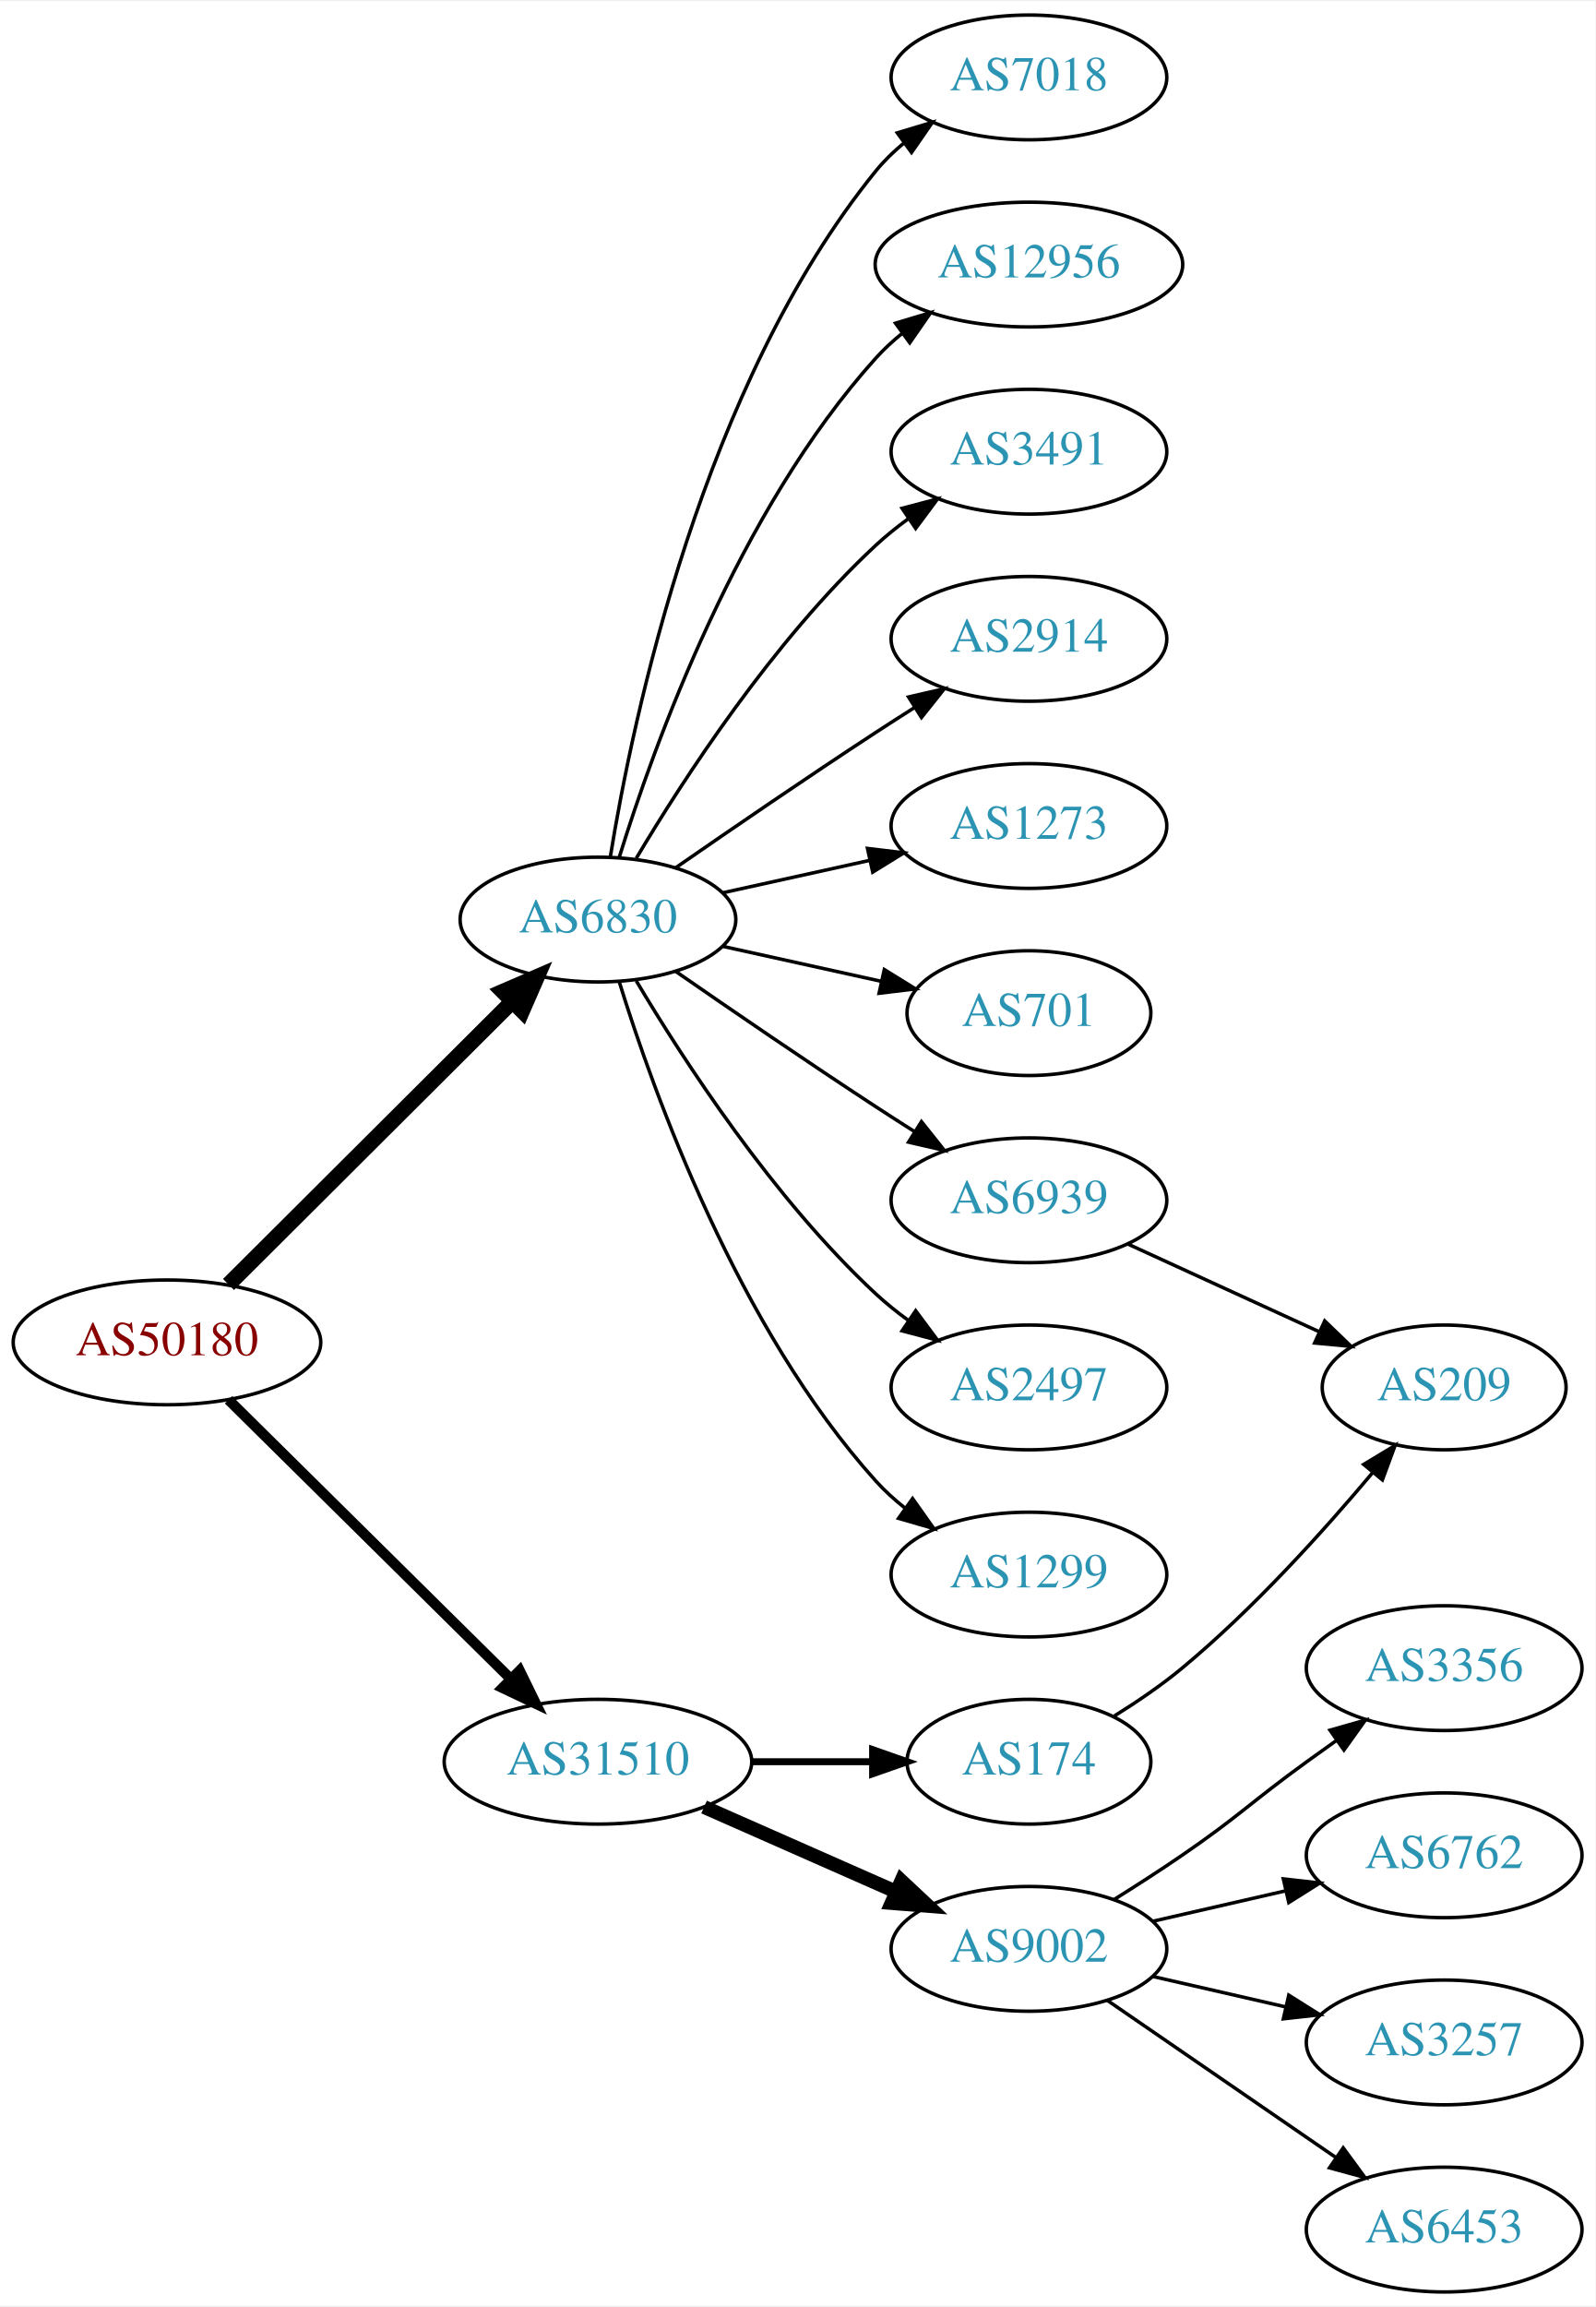
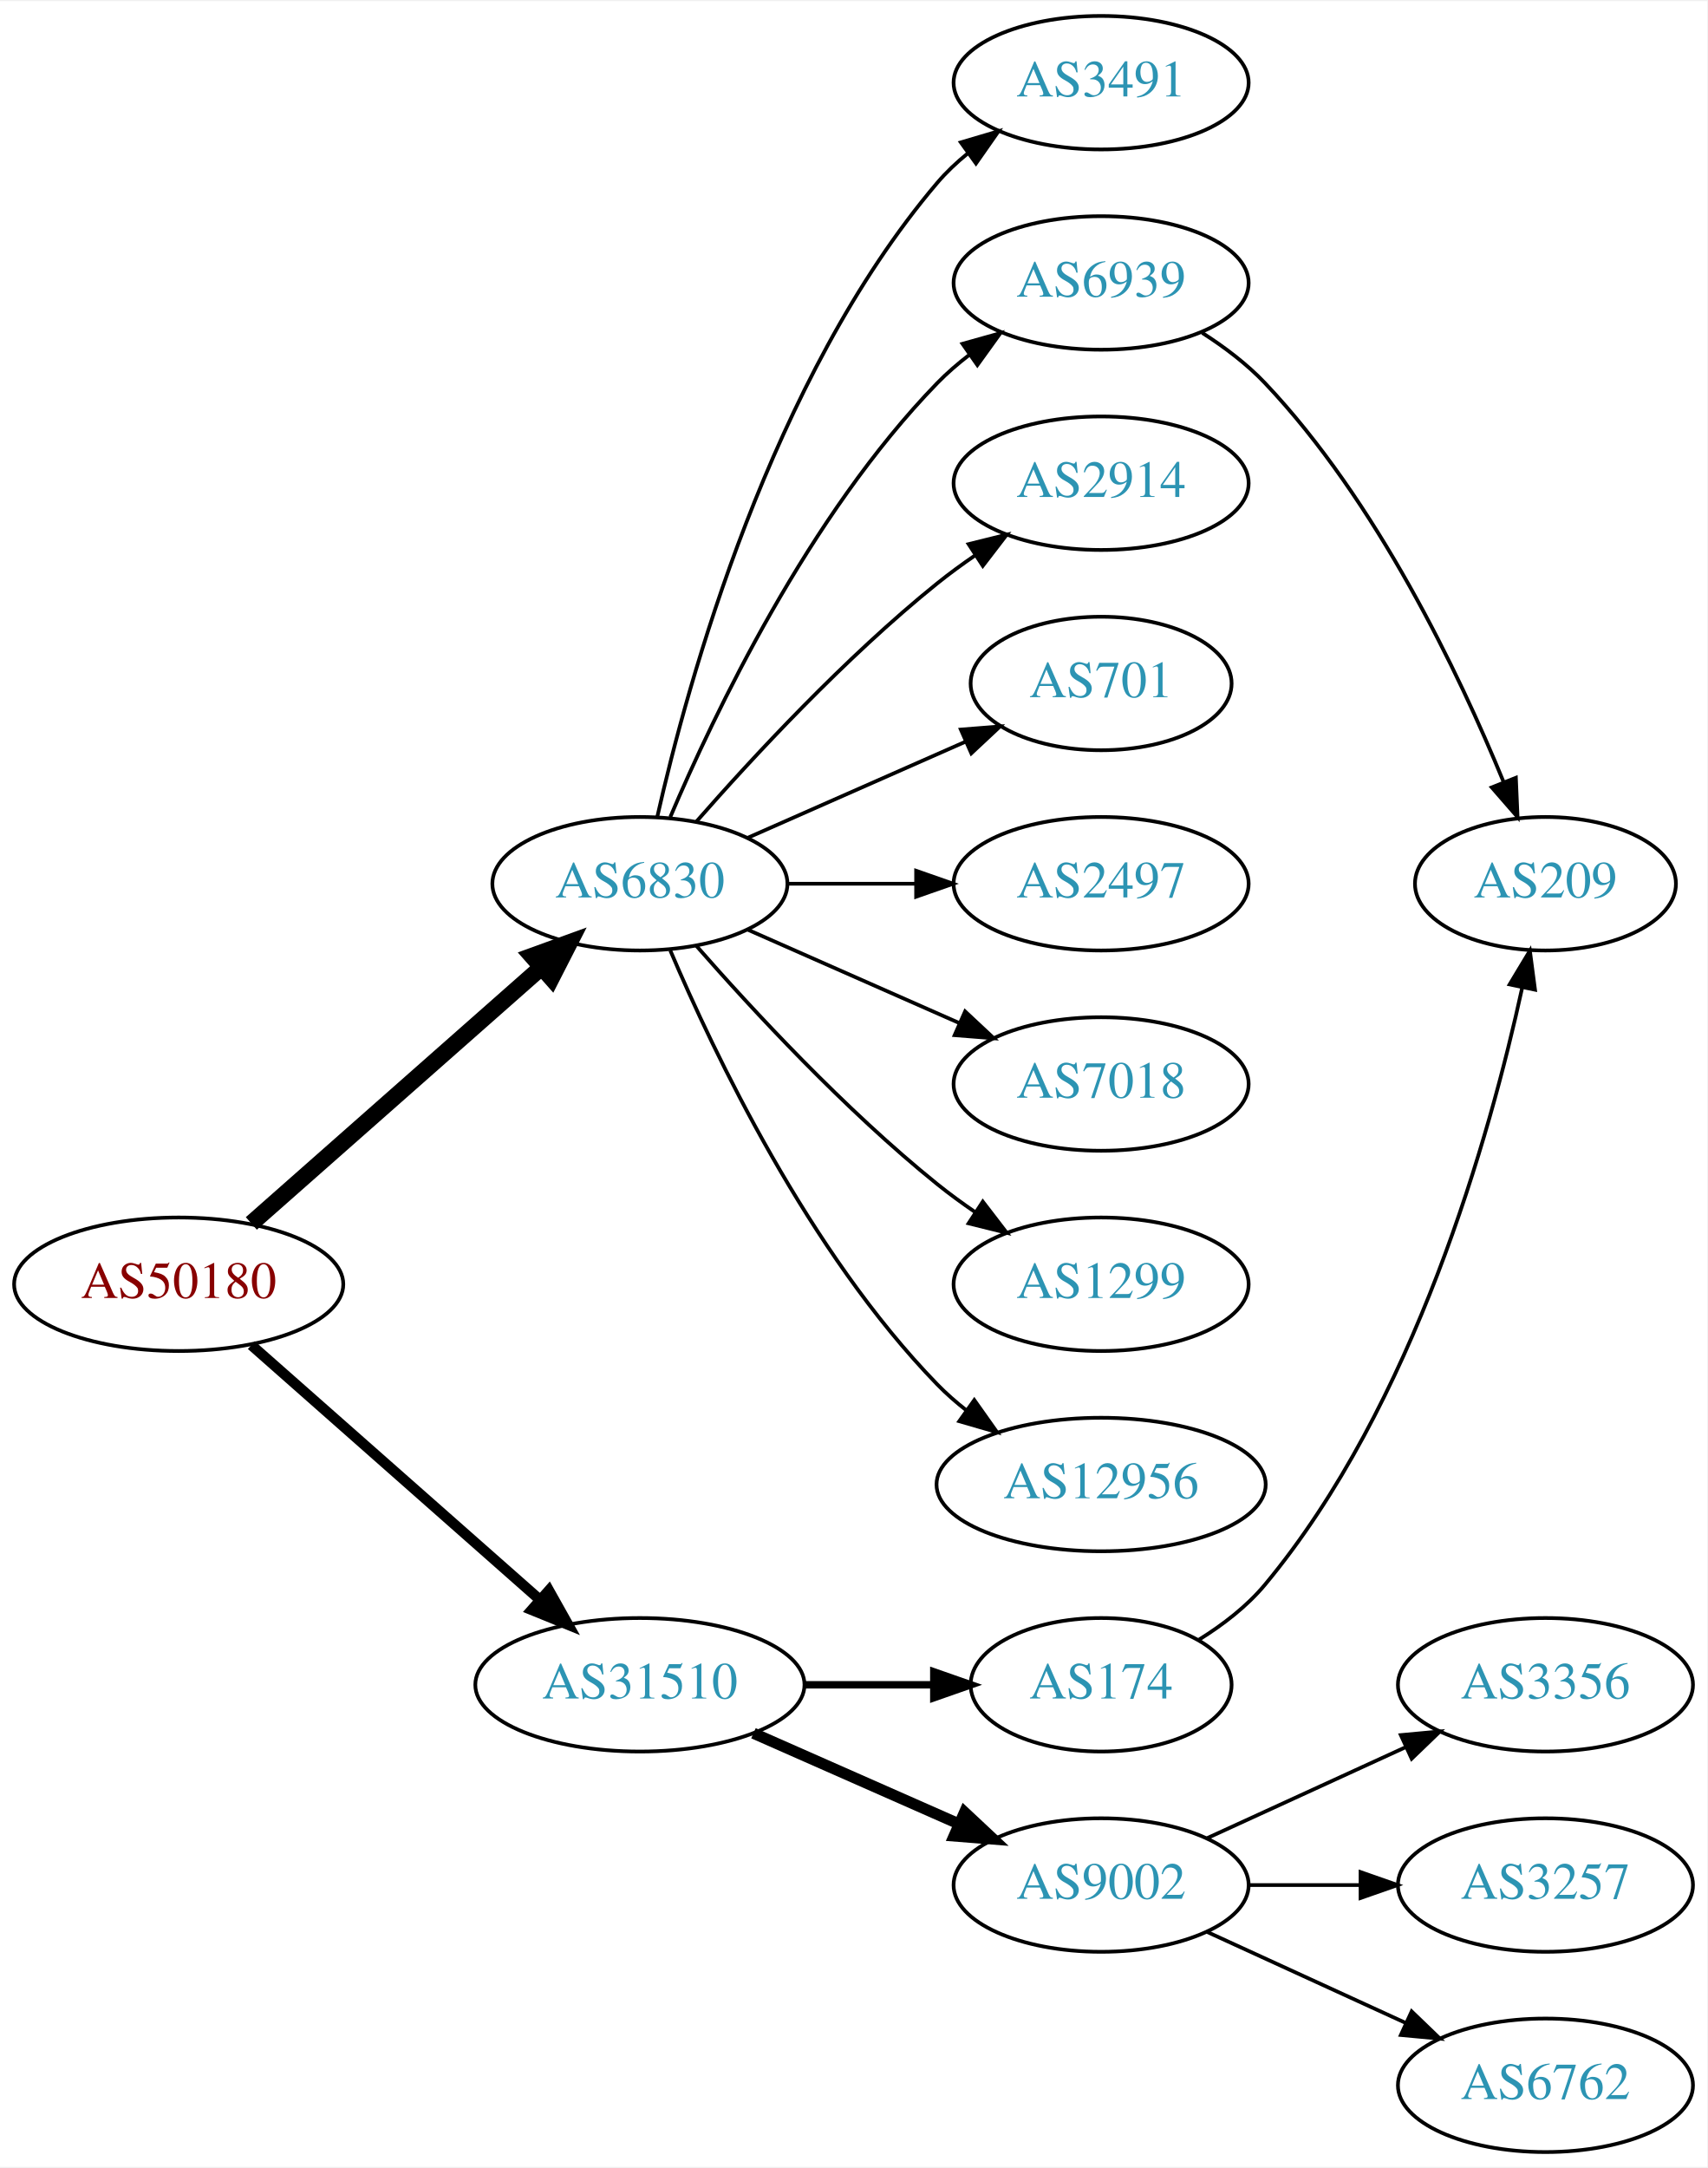
- <svg xmlns="http://www.w3.org/2000/svg" xmlns:xlink="http://www.w3.org/1999/xlink" width="460pt" height="665pt" viewBox="0.00 0.00 460.47 665.00">
-   <g id="graph0" class="graph" transform="scale(1 1) rotate(0) translate(4 661)">
-     <polygon fill="white" stroke="none" points="-4,4 -4,-661 456.469,-661 456.469,4 -4,4" />
+ <svg xmlns="http://www.w3.org/2000/svg" xmlns:xlink="http://www.w3.org/1999/xlink" width="460pt" height="584pt" viewBox="0.00 0.00 460.47 584.00">
+   <g id="graph0" class="graph" transform="scale(1 1) rotate(0) translate(4 580)">
+     <polygon fill="white" stroke="none" points="-4,4 -4,-580 456.469,-580 456.469,4 -4,4" />
    <g id="node1" class="node">
      <g id="a_node1">
        <a xlink:href="/asn/50180" xlink:title="AS50180 ~ MED-EL-AS [AT]">
-           <ellipse fill="#ffffff" stroke="black" cx="44.196" cy="-274" rx="44.393" ry="18" />
-           <text text-anchor="middle" x="44.196" y="-270.3" font-family="Times,serif" font-size="14.00" fill="#880000">AS50180</text>
+           <ellipse fill="#ffffff" stroke="black" cx="44.196" cy="-234" rx="44.393" ry="18" />
+           <text text-anchor="middle" x="44.196" y="-230.3" font-family="Times,serif" font-size="14.00" fill="#880000">AS50180</text>
        </a>
      </g>
    </g>
    <g id="node2" class="node">
      <g id="a_node2">
        <a xlink:href="/asn/6830" xlink:title="AS6830 ~ LGI-UPC [AT]">
-           <ellipse fill="#ffffff" stroke="black" cx="168.588" cy="-396" rx="39.794" ry="18" />
-           <text text-anchor="middle" x="168.588" y="-392.3" font-family="Times,serif" font-size="14.00" fill="#2c94b3">AS6830</text>
+           <ellipse fill="#ffffff" stroke="black" cx="168.588" cy="-342" rx="39.794" ry="18" />
+           <text text-anchor="middle" x="168.588" y="-338.3" font-family="Times,serif" font-size="14.00" fill="#2c94b3">AS6830</text>
        </a>
      </g>
    </g>
    <g id="edge1" class="edge">
-       <path fill="none" stroke="black" stroke-width="4.5" d="M61.958,-290.708C83.107,-311.789 119.618,-348.183 143.687,-372.175" />
-       <polygon fill="black" stroke="black" stroke-width="4.5" points="141.167,-375.223 151.029,-379.494 146.727,-369.646 141.167,-375.223" />
+       <path fill="none" stroke="black" stroke-width="4.5" d="M63.785,-250.403C84.602,-268.772 118.478,-298.665 141.838,-319.278" />
+       <polygon fill="black" stroke="black" stroke-width="4.5" points="139.52,-322.484 149.623,-326.148 144.73,-316.579 139.52,-322.484" />
    </g>
    <g id="node3" class="node">
      <g id="a_node3">
        <a xlink:href="/asn/31510" xlink:title="AS31510 ~ Innsbrucker Kommunalbetriebe AG [AT]">
-           <ellipse fill="#ffffff" stroke="black" cx="168.588" cy="-153" rx="44.393" ry="18" />
-           <text text-anchor="middle" x="168.588" y="-149.3" font-family="Times,serif" font-size="14.00" fill="#2c94b3">AS31510</text>
+           <ellipse fill="#ffffff" stroke="black" cx="168.588" cy="-126" rx="44.393" ry="18" />
+           <text text-anchor="middle" x="168.588" y="-122.3" font-family="Times,serif" font-size="14.00" fill="#2c94b3">AS31510</text>
        </a>
      </g>
    </g>
    <g id="edge2" class="edge">
-       <path fill="none" stroke="black" stroke-width="3" d="M61.958,-257.429C82.989,-236.637 119.21,-200.828 143.282,-177.029" />
-       <polygon fill="black" stroke="black" stroke-width="3" points="145.986,-179.279 150.636,-169.759 141.064,-174.301 145.986,-179.279" />
+       <path fill="none" stroke="black" stroke-width="2.812" d="M63.785,-217.597C84.482,-199.333 118.089,-169.678 141.434,-149.079" />
+       <polygon fill="black" stroke="black" stroke-width="2.812" points="144.043,-151.444 149.226,-142.203 139.412,-146.195 144.043,-151.444" />
    </g>
    <g id="node4" class="node">
      <g id="a_node4">
-         <a xlink:href="/asn/7018" xlink:title="AS7018 ~ AT&amp;T Services, Inc. [US]">
-           <ellipse fill="#ffffff" stroke="black" cx="292.98" cy="-639" rx="39.794" ry="18" />
-           <text text-anchor="middle" x="292.98" y="-635.3" font-family="Times,serif" font-size="14.00" fill="#2c94b3">AS7018</text>
+         <a xlink:href="/asn/3491" xlink:title="AS3491 ~ PCCW Global, Inc. [US]">
+           <ellipse fill="#ffffff" stroke="black" cx="292.98" cy="-558" rx="39.794" ry="18" />
+           <text text-anchor="middle" x="292.98" y="-554.3" font-family="Times,serif" font-size="14.00" fill="#2c94b3">AS3491</text>
        </a>
      </g>
    </g>
    <g id="edge3" class="edge">
-       <path fill="none" stroke="black" d="M172.169,-414.178C178.624,-453.997 198.695,-550.286 248.784,-612 251.153,-614.918 253.926,-617.612 256.903,-620.075" />
-       <polygon fill="black" stroke="black" points="254.978,-623.003 265.125,-626.052 259.094,-617.341 254.978,-623.003" />
+       <path fill="none" stroke="black" d="M173.282,-360.075C181.422,-396.148 203.855,-478.14 248.784,-531 251.219,-533.864 254.035,-536.521 257.04,-538.961" />
+       <polygon fill="black" stroke="black" points="255.139,-541.905 265.3,-544.906 259.228,-536.224 255.139,-541.905" />
    </g>
    <g id="node5" class="node">
      <g id="a_node5">
-         <a xlink:href="/asn/12956" xlink:title="AS12956 ~ TELXIUS [ES]">
-           <ellipse fill="#ffffff" stroke="black" cx="292.98" cy="-585" rx="44.393" ry="18" />
-           <text text-anchor="middle" x="292.98" y="-581.3" font-family="Times,serif" font-size="14.00" fill="#2c94b3">AS12956</text>
+         <a xlink:href="/asn/6939" xlink:title="AS6939 ~ Hurricane Electric LLC [US]">
+           <ellipse fill="#ffffff" stroke="black" cx="292.98" cy="-504" rx="39.794" ry="18" />
+           <text text-anchor="middle" x="292.98" y="-500.3" font-family="Times,serif" font-size="14.00" fill="#2c94b3">AS6939</text>
        </a>
      </g>
    </g>
    <g id="edge4" class="edge">
-       <path fill="none" stroke="black" d="M174.726,-413.94C184.629,-445.979 208.966,-513.812 248.784,-558 251.104,-560.575 253.726,-562.994 256.503,-565.244" />
-       <polygon fill="black" stroke="black" points="254.469,-568.092 264.618,-571.132 258.579,-562.426 254.469,-568.092" />
+       <path fill="none" stroke="black" d="M176.779,-359.975C188.546,-387.682 214.12,-441.348 248.784,-477 251.404,-479.695 254.345,-482.239 257.428,-484.608" />
+       <polygon fill="black" stroke="black" points="255.594,-487.597 265.796,-490.455 259.603,-481.859 255.594,-487.597" />
    </g>
    <g id="node6" class="node">
      <g id="a_node6">
-         <a xlink:href="/asn/3491" xlink:title="AS3491 ~ PCCW Global, Inc. [US]">
-           <ellipse fill="#ffffff" stroke="black" cx="292.98" cy="-531" rx="39.794" ry="18" />
-           <text text-anchor="middle" x="292.98" y="-527.3" font-family="Times,serif" font-size="14.00" fill="#2c94b3">AS3491</text>
+         <a xlink:href="/asn/2914" xlink:title="AS2914 ~ NTT America, Inc. [US]">
+           <ellipse fill="#ffffff" stroke="black" cx="292.98" cy="-450" rx="39.794" ry="18" />
+           <text text-anchor="middle" x="292.98" y="-446.3" font-family="Times,serif" font-size="14.00" fill="#2c94b3">AS2914</text>
        </a>
      </g>
    </g>
    <g id="edge5" class="edge">
-       <path fill="none" stroke="black" d="M179.634,-413.671C193.205,-436.472 219.137,-476.472 248.784,-504 251.691,-506.699 254.904,-509.28 258.228,-511.703" />
-       <polygon fill="black" stroke="black" points="256.363,-514.667 266.606,-517.375 260.287,-508.87 256.363,-514.667" />
+       <path fill="none" stroke="black" d="M183.74,-358.663C198.842,-375.894 223.963,-403.024 248.784,-423 252.04,-425.62 255.565,-428.192 259.149,-430.646" />
+       <polygon fill="black" stroke="black" points="257.237,-433.577 267.522,-436.121 261.068,-427.719 257.237,-433.577" />
    </g>
    <g id="node7" class="node">
      <g id="a_node7">
-         <a xlink:href="/asn/2914" xlink:title="AS2914 ~ NTT America, Inc. [US]">
-           <ellipse fill="#ffffff" stroke="black" cx="292.98" cy="-477" rx="39.794" ry="18" />
-           <text text-anchor="middle" x="292.98" y="-473.3" font-family="Times,serif" font-size="14.00" fill="#2c94b3">AS2914</text>
+         <a xlink:href="/asn/701" xlink:title="AS701 ~ UUNET [US]">
+           <ellipse fill="#ffffff" stroke="black" cx="292.98" cy="-396" rx="35.194" ry="18" />
+           <text text-anchor="middle" x="292.98" y="-392.3" font-family="Times,serif" font-size="14.00" fill="#2c94b3">AS701</text>
        </a>
      </g>
    </g>
    <g id="edge6" class="edge">
-       <path fill="none" stroke="black" d="M190.945,-410.901C206.796,-421.877 228.999,-437.079 248.784,-450 252.366,-452.339 256.137,-454.759 259.897,-457.144" />
-       <polygon fill="black" stroke="black" points="258.23,-460.231 268.558,-462.596 261.959,-454.307 258.23,-460.231" />
+       <path fill="none" stroke="black" d="M197.667,-354.389C215.096,-362.078 237.653,-372.031 256.337,-380.274" />
+       <polygon fill="black" stroke="black" points="255.145,-383.573 265.707,-384.408 257.97,-377.169 255.145,-383.573" />
    </g>
    <g id="node8" class="node">
      <g id="a_node8">
-         <a xlink:href="/asn/1273" xlink:title="AS1273 ~ Vodafone Group PLC [EU]">
-           <ellipse fill="#ffffff" stroke="black" cx="292.98" cy="-423" rx="39.794" ry="18" />
-           <text text-anchor="middle" x="292.98" y="-419.3" font-family="Times,serif" font-size="14.00" fill="#2c94b3">AS1273</text>
+         <a xlink:href="/asn/2497" xlink:title="AS2497 ~ Internet Initiative Japan Inc. [JP]">
+           <ellipse fill="#ffffff" stroke="black" cx="292.98" cy="-342" rx="39.794" ry="18" />
+           <text text-anchor="middle" x="292.98" y="-338.3" font-family="Times,serif" font-size="14.00" fill="#2c94b3">AS2497</text>
        </a>
      </g>
    </g>
    <g id="edge7" class="edge">
-       <path fill="none" stroke="black" d="M204.661,-403.737C217.848,-406.646 233.028,-409.995 246.994,-413.076" />
-       <polygon fill="black" stroke="black" points="246.383,-416.525 256.903,-415.262 247.891,-409.69 246.383,-416.525" />
+       <path fill="none" stroke="black" d="M208.314,-342C219.252,-342 231.303,-342 242.769,-342" />
+       <polygon fill="black" stroke="black" points="243.087,-345.5 253.087,-342 243.087,-338.5 243.087,-345.5" />
    </g>
    <g id="node9" class="node">
      <g id="a_node9">
-         <a xlink:href="/asn/701" xlink:title="AS701 ~ UUNET [US]">
-           <ellipse fill="#ffffff" stroke="black" cx="292.98" cy="-369" rx="35.194" ry="18" />
-           <text text-anchor="middle" x="292.98" y="-365.3" font-family="Times,serif" font-size="14.00" fill="#2c94b3">AS701</text>
+         <a xlink:href="/asn/7018" xlink:title="AS7018 ~ AT&amp;T Services, Inc. [US]">
+           <ellipse fill="#ffffff" stroke="black" cx="292.98" cy="-288" rx="39.794" ry="18" />
+           <text text-anchor="middle" x="292.98" y="-284.3" font-family="Times,serif" font-size="14.00" fill="#2c94b3">AS7018</text>
        </a>
      </g>
    </g>
    <g id="edge8" class="edge">
-       <path fill="none" stroke="black" d="M204.661,-388.263C218.894,-385.123 235.449,-381.471 250.293,-378.196" />
-       <polygon fill="black" stroke="black" points="251.236,-381.572 260.247,-376 249.728,-374.737 251.236,-381.572" />
+       <path fill="none" stroke="black" d="M197.667,-329.611C214.615,-322.134 236.413,-312.517 254.782,-304.412" />
+       <polygon fill="black" stroke="black" points="256.296,-307.57 264.032,-300.331 253.47,-301.166 256.296,-307.57" />
    </g>
    <g id="node10" class="node">
      <g id="a_node10">
-         <a xlink:href="/asn/6939" xlink:title="AS6939 ~ Hurricane Electric LLC [US]">
-           <ellipse fill="#ffffff" stroke="black" cx="292.98" cy="-315" rx="39.794" ry="18" />
-           <text text-anchor="middle" x="292.98" y="-311.3" font-family="Times,serif" font-size="14.00" fill="#2c94b3">AS6939</text>
+         <a xlink:href="/asn/1299" xlink:title="AS1299 ~ Telia Carrier [EU]">
+           <ellipse fill="#ffffff" stroke="black" cx="292.98" cy="-234" rx="39.794" ry="18" />
+           <text text-anchor="middle" x="292.98" y="-230.3" font-family="Times,serif" font-size="14.00" fill="#2c94b3">AS1299</text>
        </a>
      </g>
    </g>
    <g id="edge9" class="edge">
-       <path fill="none" stroke="black" d="M190.945,-381.099C206.796,-370.123 228.999,-354.921 248.784,-342 252.366,-339.661 256.137,-337.241 259.897,-334.856" />
-       <polygon fill="black" stroke="black" points="261.959,-337.693 268.558,-329.404 258.23,-331.769 261.959,-337.693" />
+       <path fill="none" stroke="black" d="M183.74,-325.337C198.842,-308.106 223.963,-280.976 248.784,-261 252.04,-258.38 255.565,-255.808 259.149,-253.354" />
+       <polygon fill="black" stroke="black" points="261.068,-256.281 267.522,-247.879 257.237,-250.423 261.068,-256.281" />
    </g>
    <g id="node11" class="node">
      <g id="a_node11">
-         <a xlink:href="/asn/2497" xlink:title="AS2497 ~ Internet Initiative Japan Inc. [JP]">
-           <ellipse fill="#ffffff" stroke="black" cx="292.98" cy="-261" rx="39.794" ry="18" />
-           <text text-anchor="middle" x="292.98" y="-257.3" font-family="Times,serif" font-size="14.00" fill="#2c94b3">AS2497</text>
+         <a xlink:href="/asn/12956" xlink:title="AS12956 ~ TELXIUS [ES]">
+           <ellipse fill="#ffffff" stroke="black" cx="292.98" cy="-180" rx="44.393" ry="18" />
+           <text text-anchor="middle" x="292.98" y="-176.3" font-family="Times,serif" font-size="14.00" fill="#2c94b3">AS12956</text>
        </a>
      </g>
    </g>
    <g id="edge10" class="edge">
-       <path fill="none" stroke="black" d="M179.634,-378.329C193.205,-355.528 219.137,-315.528 248.784,-288 251.691,-285.301 254.904,-282.72 258.228,-280.297" />
-       <polygon fill="black" stroke="black" points="260.287,-283.13 266.606,-274.625 256.363,-277.333 260.287,-283.13" />
-     </g>
-     <g id="node12" class="node">
-       <g id="a_node12">
-         <a xlink:href="/asn/1299" xlink:title="AS1299 ~ Telia Carrier [EU]">
-           <ellipse fill="#ffffff" stroke="black" cx="292.98" cy="-207" rx="39.794" ry="18" />
-           <text text-anchor="middle" x="292.98" y="-203.3" font-family="Times,serif" font-size="14.00" fill="#2c94b3">AS1299</text>
-         </a>
-       </g>
-     </g>
-     <g id="edge11" class="edge">
-       <path fill="none" stroke="black" d="M174.726,-378.06C184.629,-346.021 208.966,-278.188 248.784,-234 251.3,-231.208 254.172,-228.599 257.211,-226.188" />
-       <polygon fill="black" stroke="black" points="259.394,-228.93 265.519,-220.285 255.34,-223.224 259.394,-228.93" />
+       <path fill="none" stroke="black" d="M176.779,-324.025C188.546,-296.318 214.12,-242.652 248.784,-207 251.2,-204.515 253.889,-202.158 256.71,-199.949" />
+       <polygon fill="black" stroke="black" points="258.774,-202.775 264.894,-194.127 254.717,-197.071 258.774,-202.775" />
+     </g>
+     <g id="node13" class="node">
+       <g id="a_node13">
+         <a xlink:href="/asn/9002" xlink:title="AS9002 ~ RETN Limited [EU]">
+           <ellipse fill="#ffffff" stroke="black" cx="292.98" cy="-72" rx="39.794" ry="18" />
+           <text text-anchor="middle" x="292.98" y="-68.3" font-family="Times,serif" font-size="14.00" fill="#2c94b3">AS9002</text>
+         </a>
+       </g>
+     </g>
+     <g id="edge12" class="edge">
+       <path fill="none" stroke="black" stroke-width="3" d="M199.216,-112.928C215.81,-105.607 236.67,-96.403 254.403,-88.579" />
+       <polygon fill="black" stroke="black" stroke-width="3" points="256.151,-91.634 263.887,-84.395 253.325,-85.23 256.151,-91.634" />
    </g>
    <g id="node14" class="node">
      <g id="a_node14">
        <a xlink:href="/asn/174" xlink:title="AS174 ~ Cogent Communications [US]">
-           <ellipse fill="#ffffff" stroke="black" cx="292.98" cy="-153" rx="35.194" ry="18" />
-           <text text-anchor="middle" x="292.98" y="-149.3" font-family="Times,serif" font-size="14.00" fill="#2c94b3">AS174</text>
+           <ellipse fill="#ffffff" stroke="black" cx="292.98" cy="-126" rx="35.194" ry="18" />
+           <text text-anchor="middle" x="292.98" y="-122.3" font-family="Times,serif" font-size="14.00" fill="#2c94b3">AS174</text>
        </a>
      </g>
    </g>
    <g id="edge13" class="edge">
-       <path fill="none" stroke="black" stroke-width="2" d="M213.084,-153C224.341,-153 236.473,-153 247.767,-153" />
-       <polygon fill="black" stroke="black" stroke-width="2" points="247.854,-156.5 257.854,-153 247.854,-149.5 247.854,-156.5" />
+       <path fill="none" stroke="black" stroke-width="2" d="M213.084,-126C224.341,-126 236.473,-126 247.767,-126" />
+       <polygon fill="black" stroke="black" stroke-width="2" points="247.854,-129.5 257.854,-126 247.854,-122.5 247.854,-129.5" />
+     </g>
+     <g id="node12" class="node">
+       <g id="a_node12">
+         <a xlink:href="/asn/209" xlink:title="AS209 ~ CenturyLink Communications, LLC [US]">
+           <ellipse fill="#ffffff" stroke="black" cx="412.823" cy="-342" rx="35.194" ry="18" />
+           <text text-anchor="middle" x="412.823" y="-338.3" font-family="Times,serif" font-size="14.00" fill="#2c94b3">AS209</text>
+         </a>
+       </g>
+     </g>
+     <g id="edge11" class="edge">
+       <path fill="none" stroke="black" d="M320.256,-490.543C326.266,-486.697 332.309,-482.135 337.176,-477 367.336,-445.181 389.447,-398.854 401.471,-369.584" />
+       <polygon fill="black" stroke="black" points="404.842,-370.579 405.3,-359.994 398.341,-367.984 404.842,-370.579" />
    </g>
    <g id="node15" class="node">
      <g id="a_node15">
-         <a xlink:href="/asn/9002" xlink:title="AS9002 ~ RETN Limited [EU]">
-           <ellipse fill="#ffffff" stroke="black" cx="292.98" cy="-99" rx="39.794" ry="18" />
-           <text text-anchor="middle" x="292.98" y="-95.3" font-family="Times,serif" font-size="14.00" fill="#2c94b3">AS9002</text>
+         <a xlink:href="/asn/3356" xlink:title="AS3356 ~ Level 3 Parent, LLC [US]">
+           <ellipse fill="#ffffff" stroke="black" cx="412.823" cy="-126" rx="39.794" ry="18" />
+           <text text-anchor="middle" x="412.823" y="-122.3" font-family="Times,serif" font-size="14.00" fill="#2c94b3">AS3356</text>
        </a>
      </g>
    </g>
    <g id="edge14" class="edge">
-       <path fill="none" stroke="black" stroke-width="4" d="M199.216,-139.928C215.81,-132.607 236.67,-123.403 254.403,-115.579" />
-       <polygon fill="black" stroke="black" stroke-width="4" points="256.151,-118.634 263.887,-111.395 253.325,-112.23 256.151,-118.634" />
-     </g>
-     <g id="node13" class="node">
-       <g id="a_node13">
-         <a xlink:href="/asn/209" xlink:title="AS209 ~ CenturyLink Communications, LLC [US]">
-           <ellipse fill="#ffffff" stroke="black" cx="412.823" cy="-261" rx="35.194" ry="18" />
-           <text text-anchor="middle" x="412.823" y="-257.3" font-family="Times,serif" font-size="14.00" fill="#2c94b3">AS209</text>
-         </a>
-       </g>
-     </g>
-     <g id="edge12" class="edge">
-       <path fill="none" stroke="black" d="M321.609,-302.339C338.025,-294.817 359.007,-285.202 376.604,-277.139" />
-       <polygon fill="black" stroke="black" points="378.348,-280.189 385.981,-272.842 375.432,-273.826 378.348,-280.189" />
-     </g>
-     <g id="edge19" class="edge">
-       <path fill="none" stroke="black" d="M317.634,-166.203C324.21,-170.289 331.186,-175.032 337.176,-180 357.669,-196.996 377.949,-219.462 392.187,-236.422" />
-       <polygon fill="black" stroke="black" points="389.596,-238.781 398.666,-244.257 394.991,-234.32 389.596,-238.781" />
+       <path fill="none" stroke="black" d="M321.609,-84.661C337.566,-91.973 357.837,-101.261 375.119,-109.181" />
+       <polygon fill="black" stroke="black" points="373.818,-112.435 384.367,-113.419 376.734,-106.071 373.818,-112.435" />
    </g>
    <g id="node16" class="node">
      <g id="a_node16">
-         <a xlink:href="/asn/3356" xlink:title="AS3356 ~ Level 3 Parent, LLC [US]">
-           <ellipse fill="#ffffff" stroke="black" cx="412.823" cy="-180" rx="39.794" ry="18" />
-           <text text-anchor="middle" x="412.823" y="-176.3" font-family="Times,serif" font-size="14.00" fill="#2c94b3">AS3356</text>
+         <a xlink:href="/asn/3257" xlink:title="AS3257 ~ GTT [DE]">
+           <ellipse fill="#ffffff" stroke="black" cx="412.823" cy="-72" rx="39.794" ry="18" />
+           <text text-anchor="middle" x="412.823" y="-68.3" font-family="Times,serif" font-size="14.00" fill="#2c94b3">AS3257</text>
        </a>
      </g>
    </g>
    <g id="edge15" class="edge">
-       <path fill="none" stroke="black" d="M317.529,-113.216C323.971,-117.24 330.904,-121.699 337.176,-126 353.671,-137.311 356.977,-141.271 373.176,-153 375.98,-155.029 378.911,-157.125 381.852,-159.21" />
-       <polygon fill="black" stroke="black" points="379.874,-162.097 390.066,-164.991 383.903,-156.373 379.874,-162.097" />
+       <path fill="none" stroke="black" d="M332.893,-72C342.446,-72 352.796,-72 362.759,-72" />
+       <polygon fill="black" stroke="black" points="362.951,-75.5 372.951,-72 362.951,-68.5 362.951,-75.5" />
    </g>
    <g id="node17" class="node">
      <g id="a_node17">
        <a xlink:href="/asn/6762" xlink:title="AS6762 ~ TELECOM ITALIA SPARKLE S.p.A. [IT]">
-           <ellipse fill="#ffffff" stroke="black" cx="412.823" cy="-126" rx="39.794" ry="18" />
-           <text text-anchor="middle" x="412.823" y="-122.3" font-family="Times,serif" font-size="14.00" fill="#2c94b3">AS6762</text>
+           <ellipse fill="#ffffff" stroke="black" cx="412.823" cy="-18" rx="39.794" ry="18" />
+           <text text-anchor="middle" x="412.823" y="-14.3" font-family="Times,serif" font-size="14.00" fill="#2c94b3">AS6762</text>
        </a>
      </g>
    </g>
    <g id="edge16" class="edge">
-       <path fill="none" stroke="black" d="M328.7,-106.955C340.7,-109.704 354.32,-112.825 367.013,-115.733" />
-       <polygon fill="black" stroke="black" points="366.415,-119.187 376.945,-118.009 367.979,-112.364 366.415,-119.187" />
-     </g>
-     <g id="node18" class="node">
-       <g id="a_node18">
-         <a xlink:href="/asn/3257" xlink:title="AS3257 ~ GTT [DE]">
-           <ellipse fill="#ffffff" stroke="black" cx="412.823" cy="-72" rx="39.794" ry="18" />
-           <text text-anchor="middle" x="412.823" y="-68.3" font-family="Times,serif" font-size="14.00" fill="#2c94b3">AS3257</text>
-         </a>
-       </g>
+       <path fill="none" stroke="black" d="M321.609,-59.339C337.566,-52.027 357.837,-42.739 375.119,-34.819" />
+       <polygon fill="black" stroke="black" points="376.734,-37.929 384.367,-30.581 373.818,-31.565 376.734,-37.929" />
    </g>
    <g id="edge17" class="edge">
-       <path fill="none" stroke="black" d="M328.7,-91.045C340.7,-88.296 354.32,-85.175 367.013,-82.267" />
-       <polygon fill="black" stroke="black" points="367.979,-85.636 376.945,-79.991 366.415,-78.813 367.979,-85.636" />
-     </g>
-     <g id="node19" class="node">
-       <g id="a_node19">
-         <a xlink:href="/asn/6453" xlink:title="AS6453 ~ TATA COMMUNICATIONS (AMERICA) INC [US]">
-           <ellipse fill="#ffffff" stroke="black" cx="412.823" cy="-18" rx="39.794" ry="18" />
-           <text text-anchor="middle" x="412.823" y="-14.3" font-family="Times,serif" font-size="14.00" fill="#2c94b3">AS6453</text>
-         </a>
-       </g>
-     </g>
-     <g id="edge18" class="edge">
-       <path fill="none" stroke="black" d="M315.595,-84.143C334.083,-71.435 360.897,-53.005 381.526,-38.825" />
-       <polygon fill="black" stroke="black" points="383.688,-41.586 389.947,-33.037 379.723,-35.817 383.688,-41.586" />
+       <path fill="none" stroke="black" d="M319.39,-138.173C325.839,-142.189 332.311,-147.154 337.176,-153 377.49,-201.434 397.888,-274.293 406.536,-313.913" />
+       <polygon fill="black" stroke="black" points="403.156,-314.852 408.624,-323.927 410.009,-313.423 403.156,-314.852" />
    </g>
  </g>
</svg>
